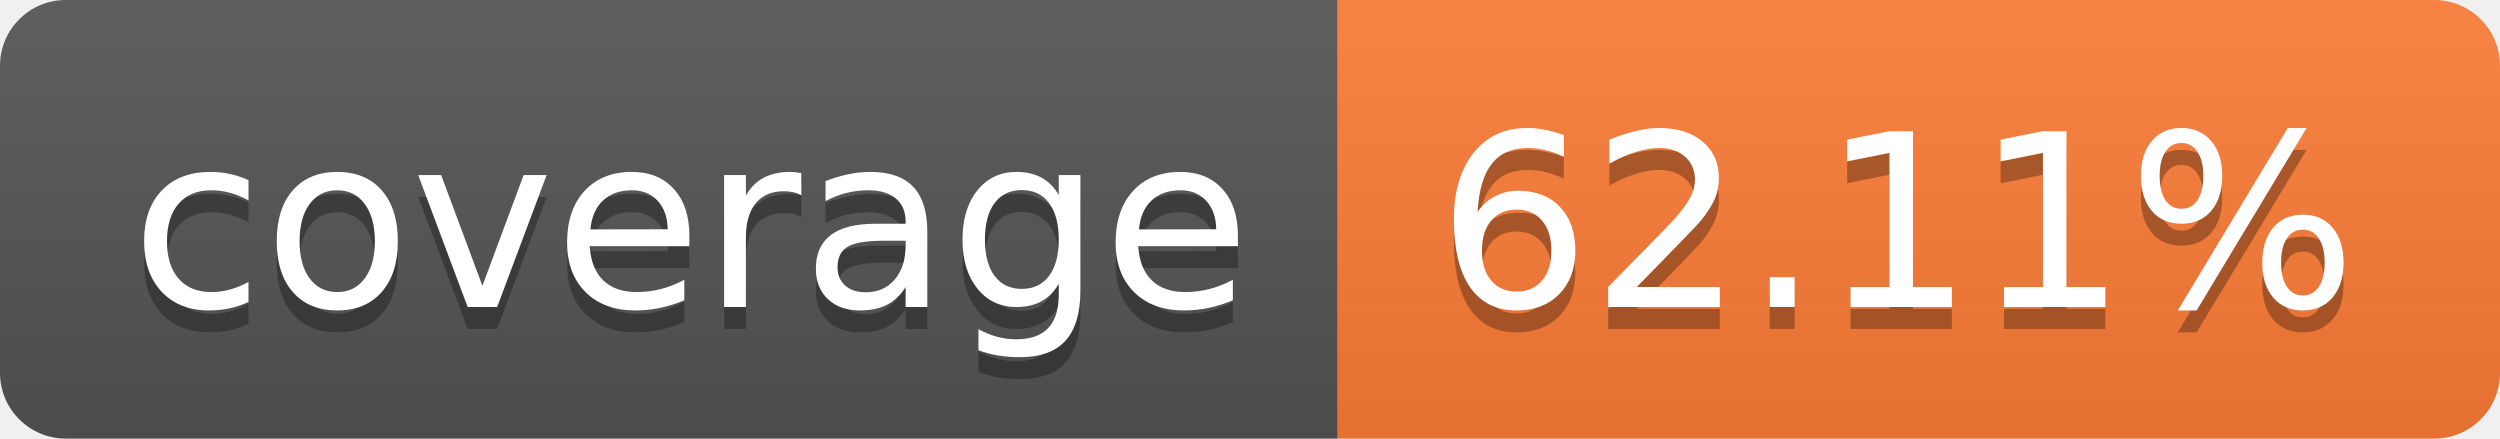
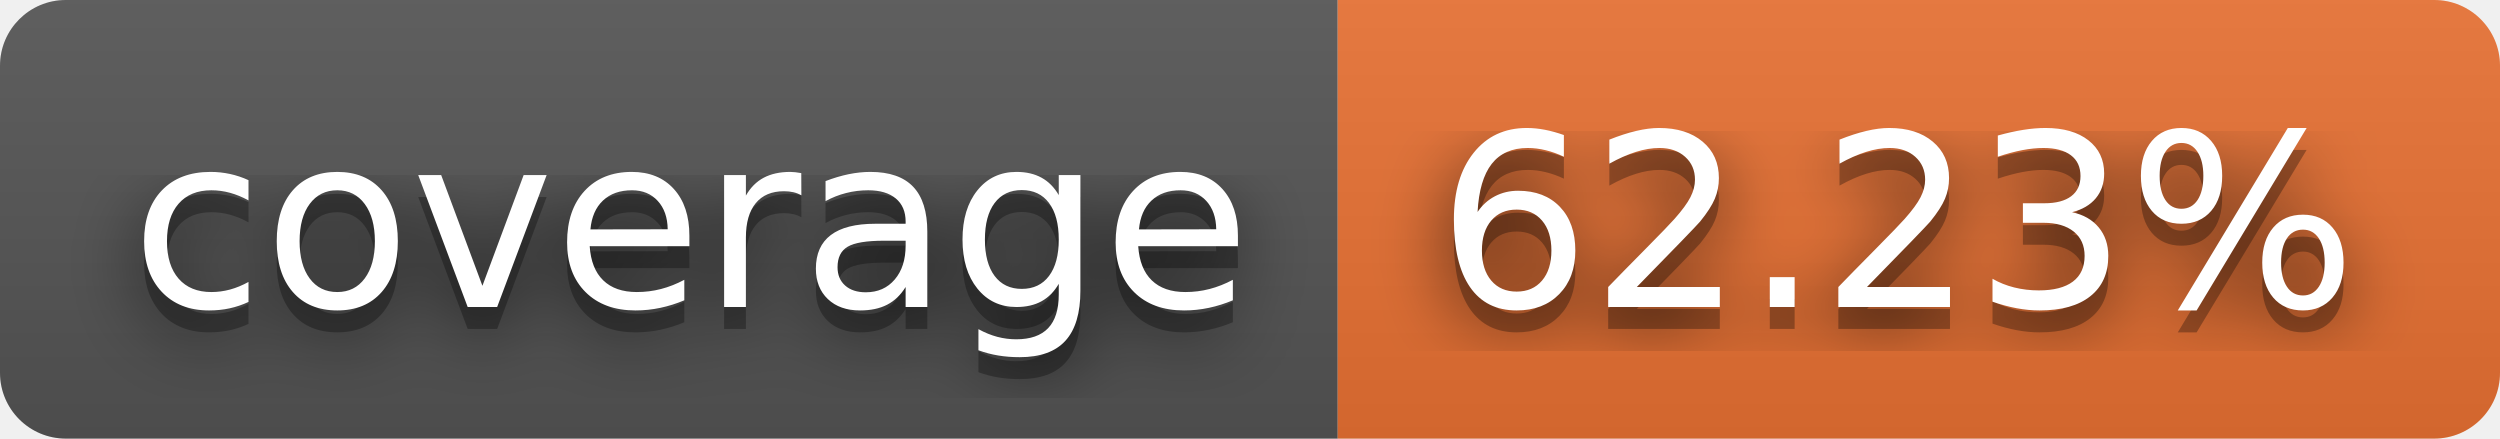
- <svg xmlns="http://www.w3.org/2000/svg" width="114" height="20" role="img" aria-label="coverage: 62.11%">
+ <svg xmlns="http://www.w3.org/2000/svg" width="114" height="20" role="img" aria-label="coverage: 62.23%">
+   <filter id="blur">
+     <feGaussianBlur in="SourceGraphic" stdDeviation="16" />
+   </filter>
  <linearGradient id="s" x2="0" y2="100%">
    <stop offset="0" stop-color="#bbb" stop-opacity=".1" />
    <stop offset="1" stop-opacity=".1" />
  </linearGradient>
  <clipPath id="r">
    <rect width="114" height="20" rx="3" fill="#fff" />
  </clipPath>
  <g clip-path="url(#r)">
    <rect width="61" height="20" fill="#555" />
-     <rect x="61" width="53" height="20" fill="#fe7d37" />
+     <rect x="61" width="53" height="20" fill="#ea7233" />
    <rect width="114" height="20" fill="url(#s)" />
  </g>
  <g fill="#fff" text-anchor="middle" font-family="Verdana,Geneva,DejaVu Sans,sans-serif" text-rendering="geometricPrecision" font-size="110">
+     <text aria-hidden="true" x="315" y="150" fill="#010101" fill-opacity=".80" filter="url(#blur)" transform="scale(.1)" textLength="510">coverage</text>
    <text aria-hidden="true" x="315" y="150" fill="#010101" fill-opacity=".3" transform="scale(.1)" textLength="510">coverage</text>
    <text x="315" y="140" transform="scale(.1)" fill="#fff" textLength="510">coverage</text>
-     <text aria-hidden="true" x="865" y="150" fill="#010101" fill-opacity=".3" transform="scale(.1)" textLength="430">62.11%</text>
-     <text x="865" y="140" transform="scale(.1)" fill="#fff" textLength="430">62.11%</text>
+     <text aria-hidden="true" x="865" y="150" fill="#010101" fill-opacity=".80" filter="url(#blur)" transform="scale(.1)" textLength="430">62.23%</text>
+     <text aria-hidden="true" x="865" y="150" fill="#010101" fill-opacity=".3" transform="scale(.1)" textLength="430">62.23%</text>
+     <text x="865" y="140" transform="scale(.1)" fill="#fff" textLength="430">62.23%</text>
  </g>
</svg>
